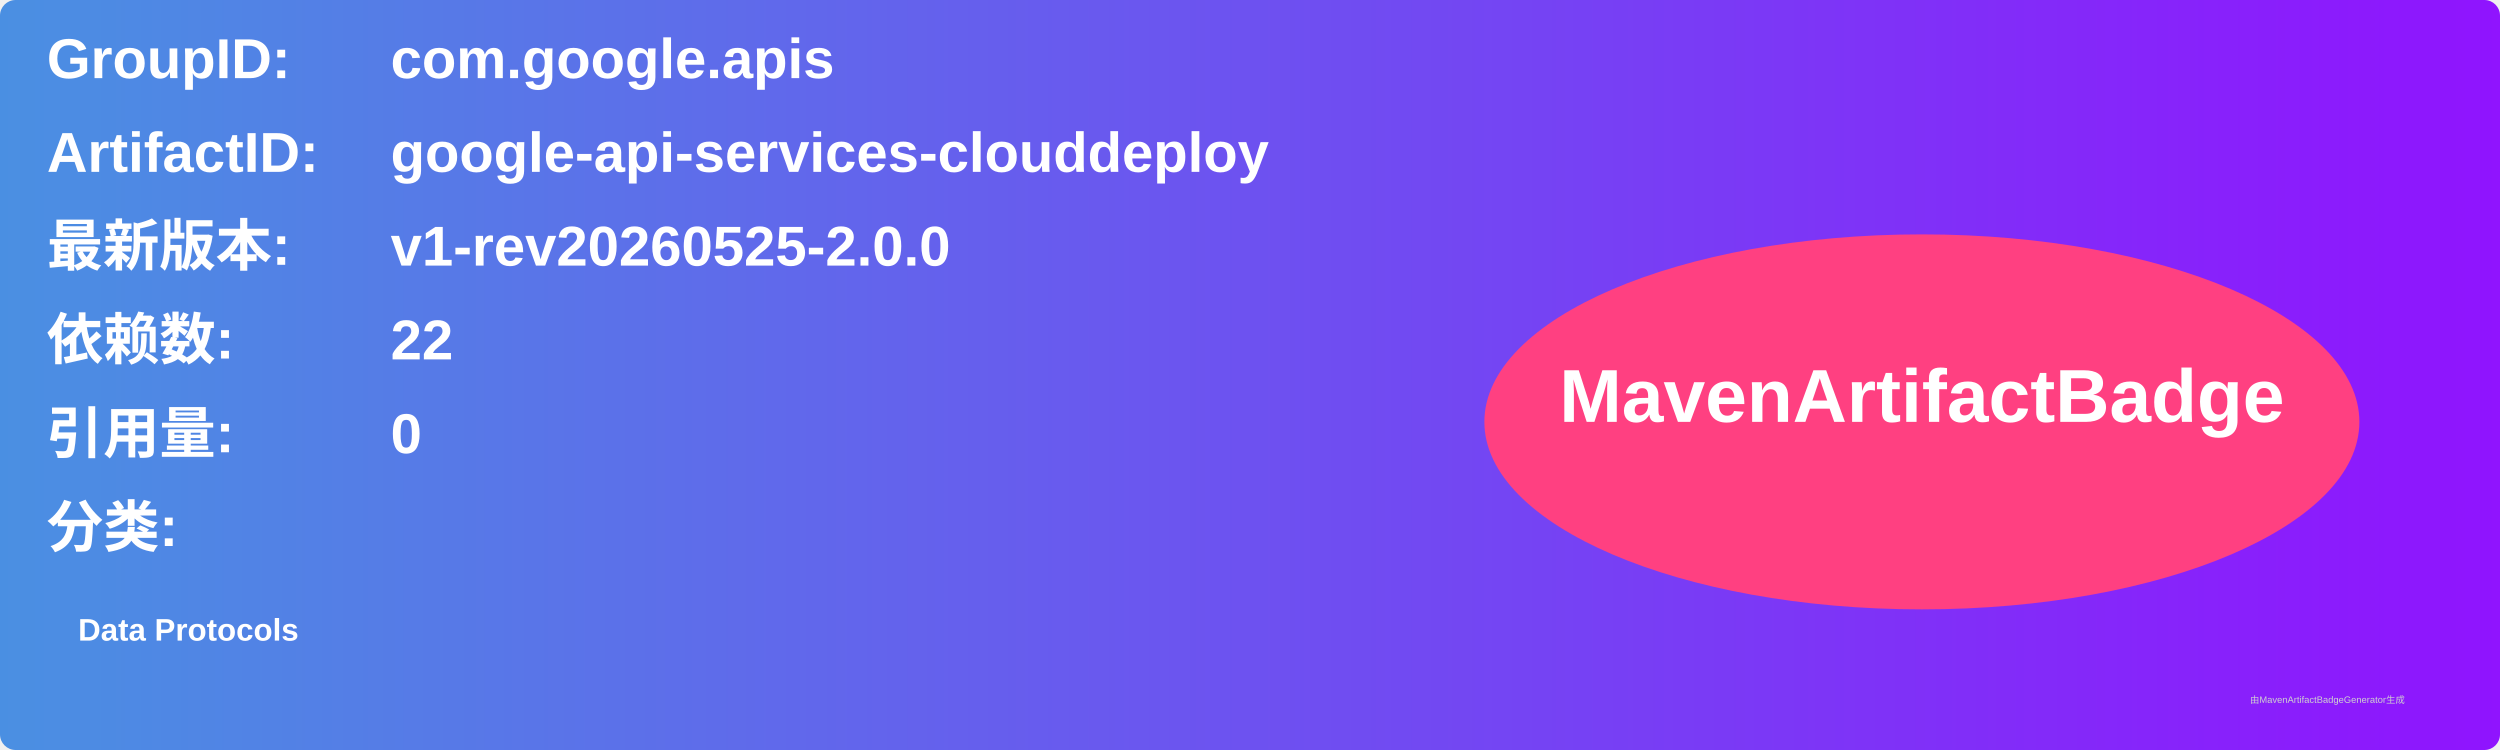
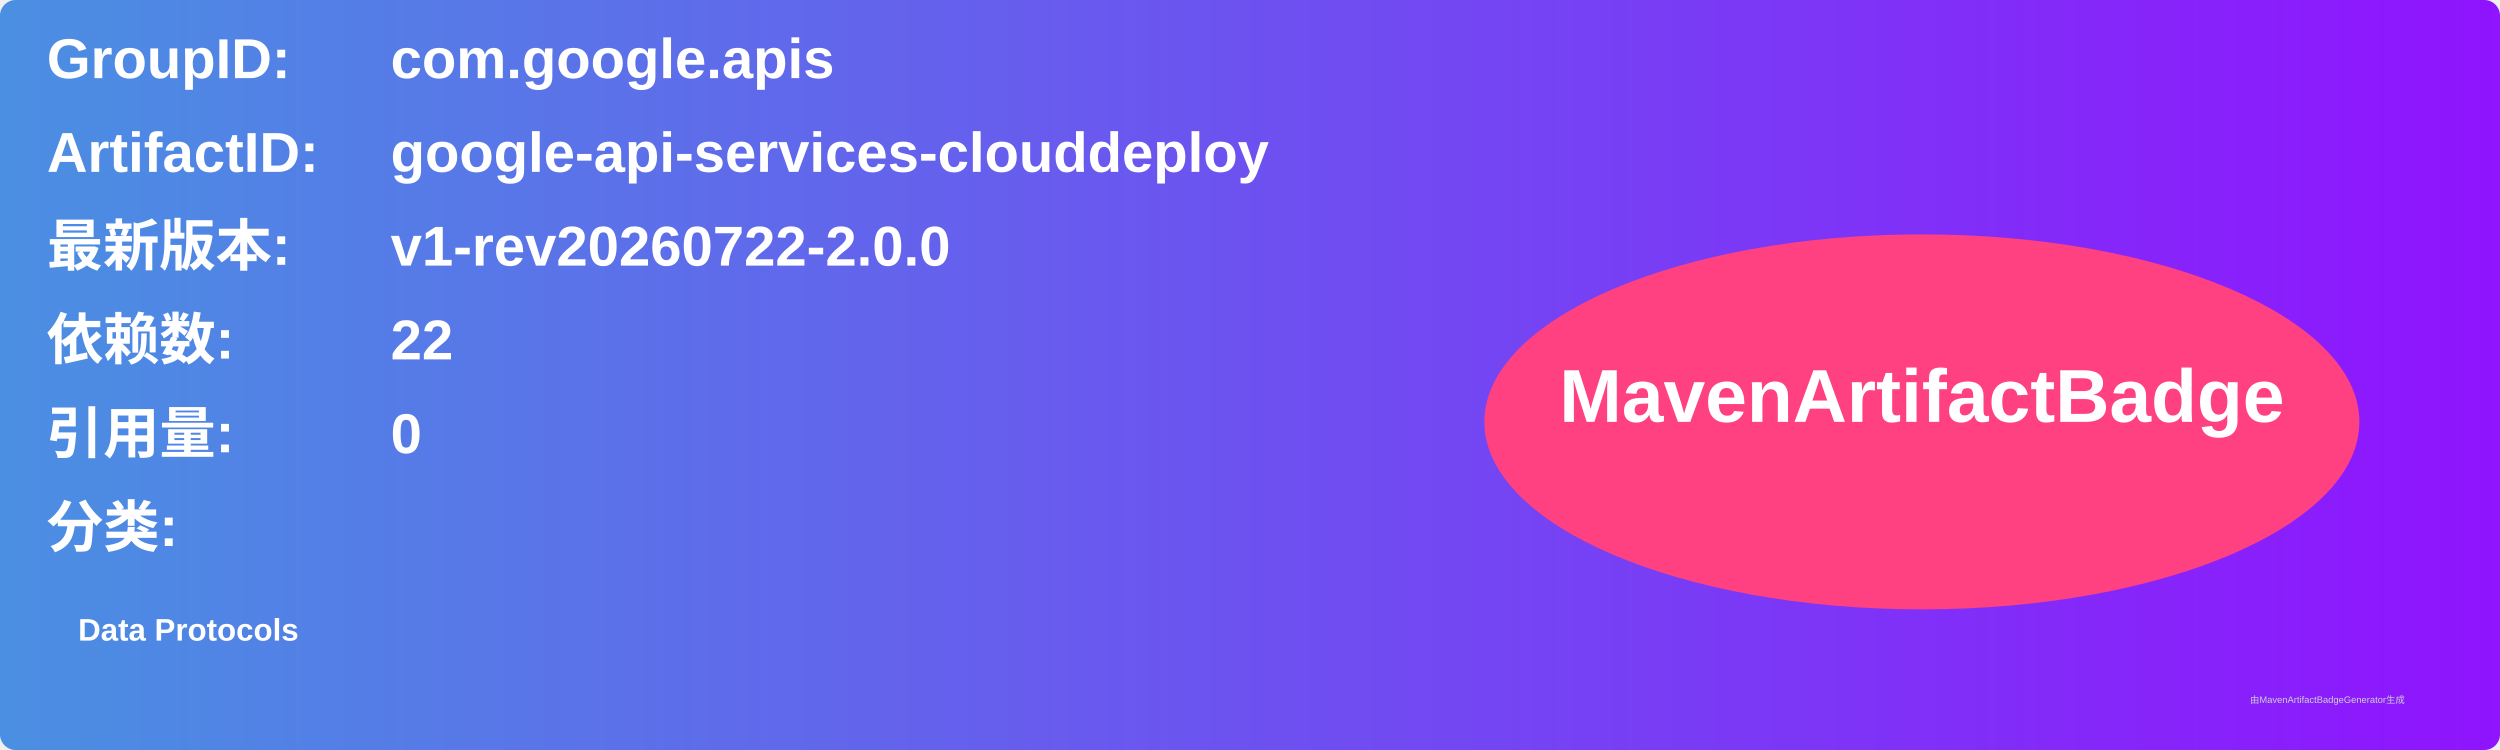
<svg xmlns="http://www.w3.org/2000/svg" width="800" height="240" viewBox="0 0 800 240">
  <linearGradient id="grad" x1="0%" y1="0%" x2="100%" y2="0%">
    <stop offset="0%" stop-color="#4a90e2" />
    <stop offset="100%" stop-color="#9013fe" />
  </linearGradient>
  <rect width="100%" height="100%" rx="5" ry="5" fill="url(#grad)" />
  <g transform="translate(15, 15)">
    <text x="0" y="10" font-family="Arial" font-size="18" fill="white" font-weight="bold" width="260">GroupID:</text>
    <text x="110" y="10" font-family="Arial" font-size="18" fill="white" font-weight="bold" width="460">com.google.apis</text>
    <text x="0" y="40" font-family="Arial" font-size="18" fill="white" font-weight="bold" width="260">ArtifactID:</text>
    <text x="110" y="40" font-family="Arial" font-size="18" fill="white" font-weight="bold" width="460">google-api-services-clouddeploy</text>
    <text x="0" y="70" font-family="Arial" font-size="18" fill="white" font-weight="bold">最新版本:</text>
    <text x="110" y="70" font-family="Arial" font-size="18" fill="white" font-weight="bold">
-       <tspan font-weight="bold">v1-rev20260525-2.0.0</tspan>
+       <tspan font-weight="bold">v1-rev20260722-2.0.0</tspan>
    </text>
    <text x="0" y="100" font-family="Arial" font-size="18" fill="white" font-weight="bold">依赖数: </text>
    <text x="110" y="100" font-family="Arial" font-size="18" fill="white">
      <tspan font-weight="bold">22</tspan>
    </text>
    <text x="0" y="130" font-family="Arial" font-size="18" fill="white" font-weight="bold">引用量: </text>
    <text x="110" y="130" font-family="Arial" font-size="18" fill="white">
      <tspan font-weight="bold">0</tspan>
    </text>
    <text x="0" y="160" font-family="Arial" font-size="18" fill="white" font-weight="bold">分类:</text>
    <text x="10" y="190" font-family="Arial" font-size="10" fill="white">
      <tspan font-weight="bold">Data Protocols</tspan>
    </text>
    <ellipse cx="600" cy="120" rx="140" ry="60" fill="#ff4081" />
    <text x="600" y="120" text-anchor="middle" font-family="Arial" font-size="24" fill="white" font-weight="bold">MavenArtifactBadge</text>
  </g>
  <text x="720" y="225" font-family="Arial" font-size="3" fill="#d0d0d0">由MavenArtifactBadgeGenerator生成</text>
</svg>
